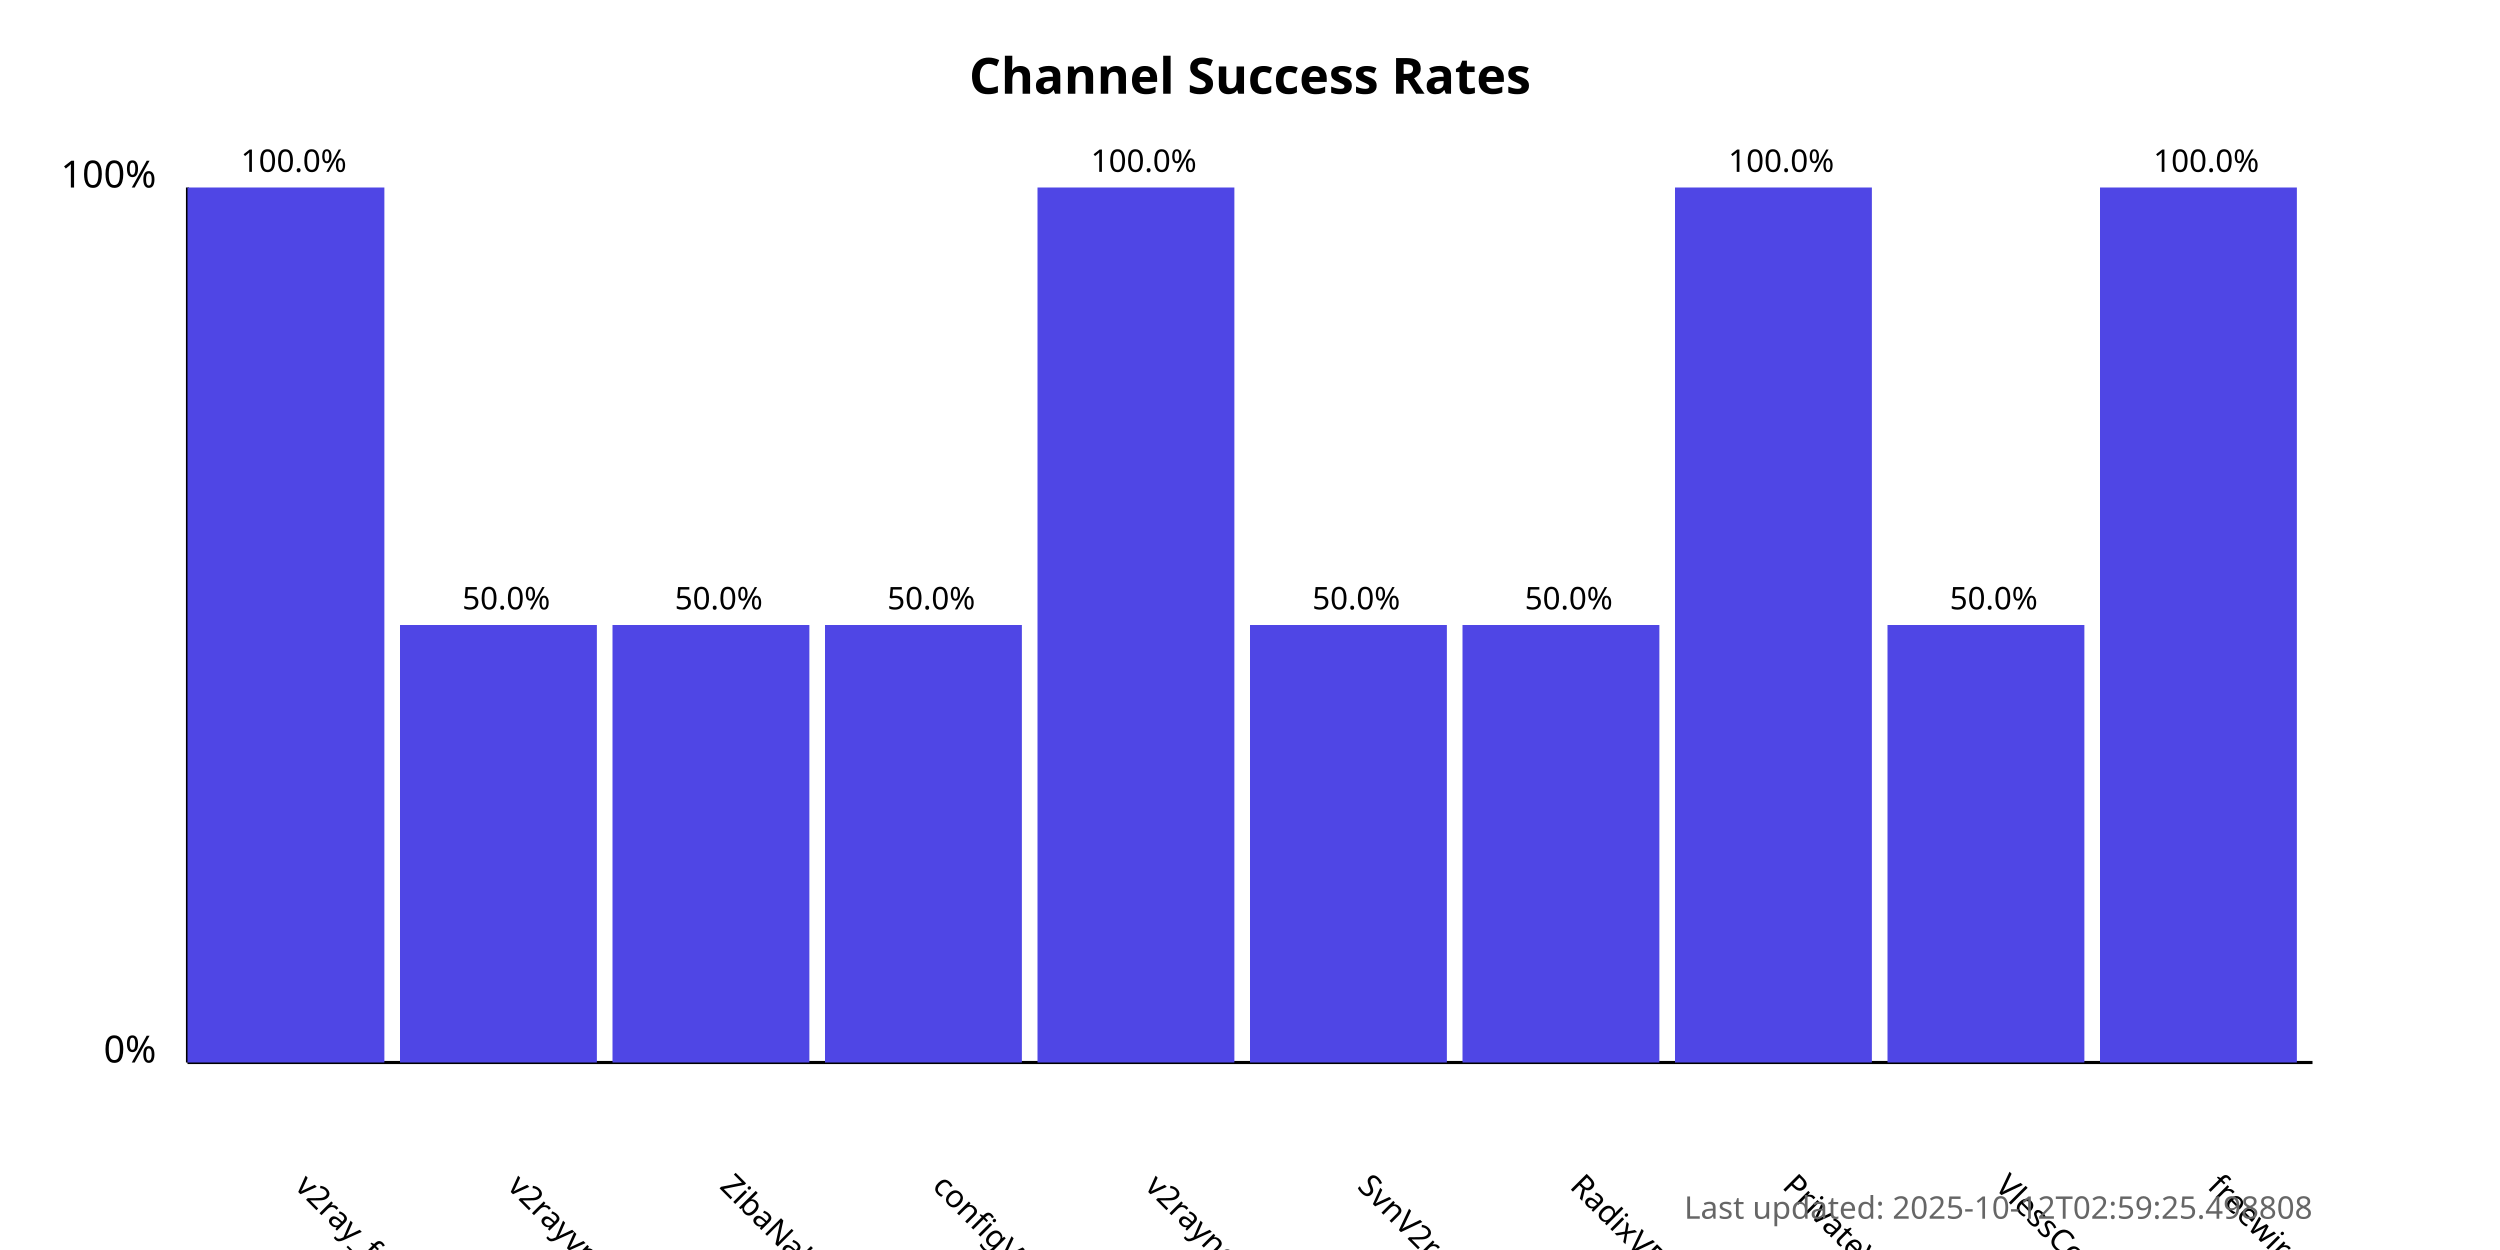
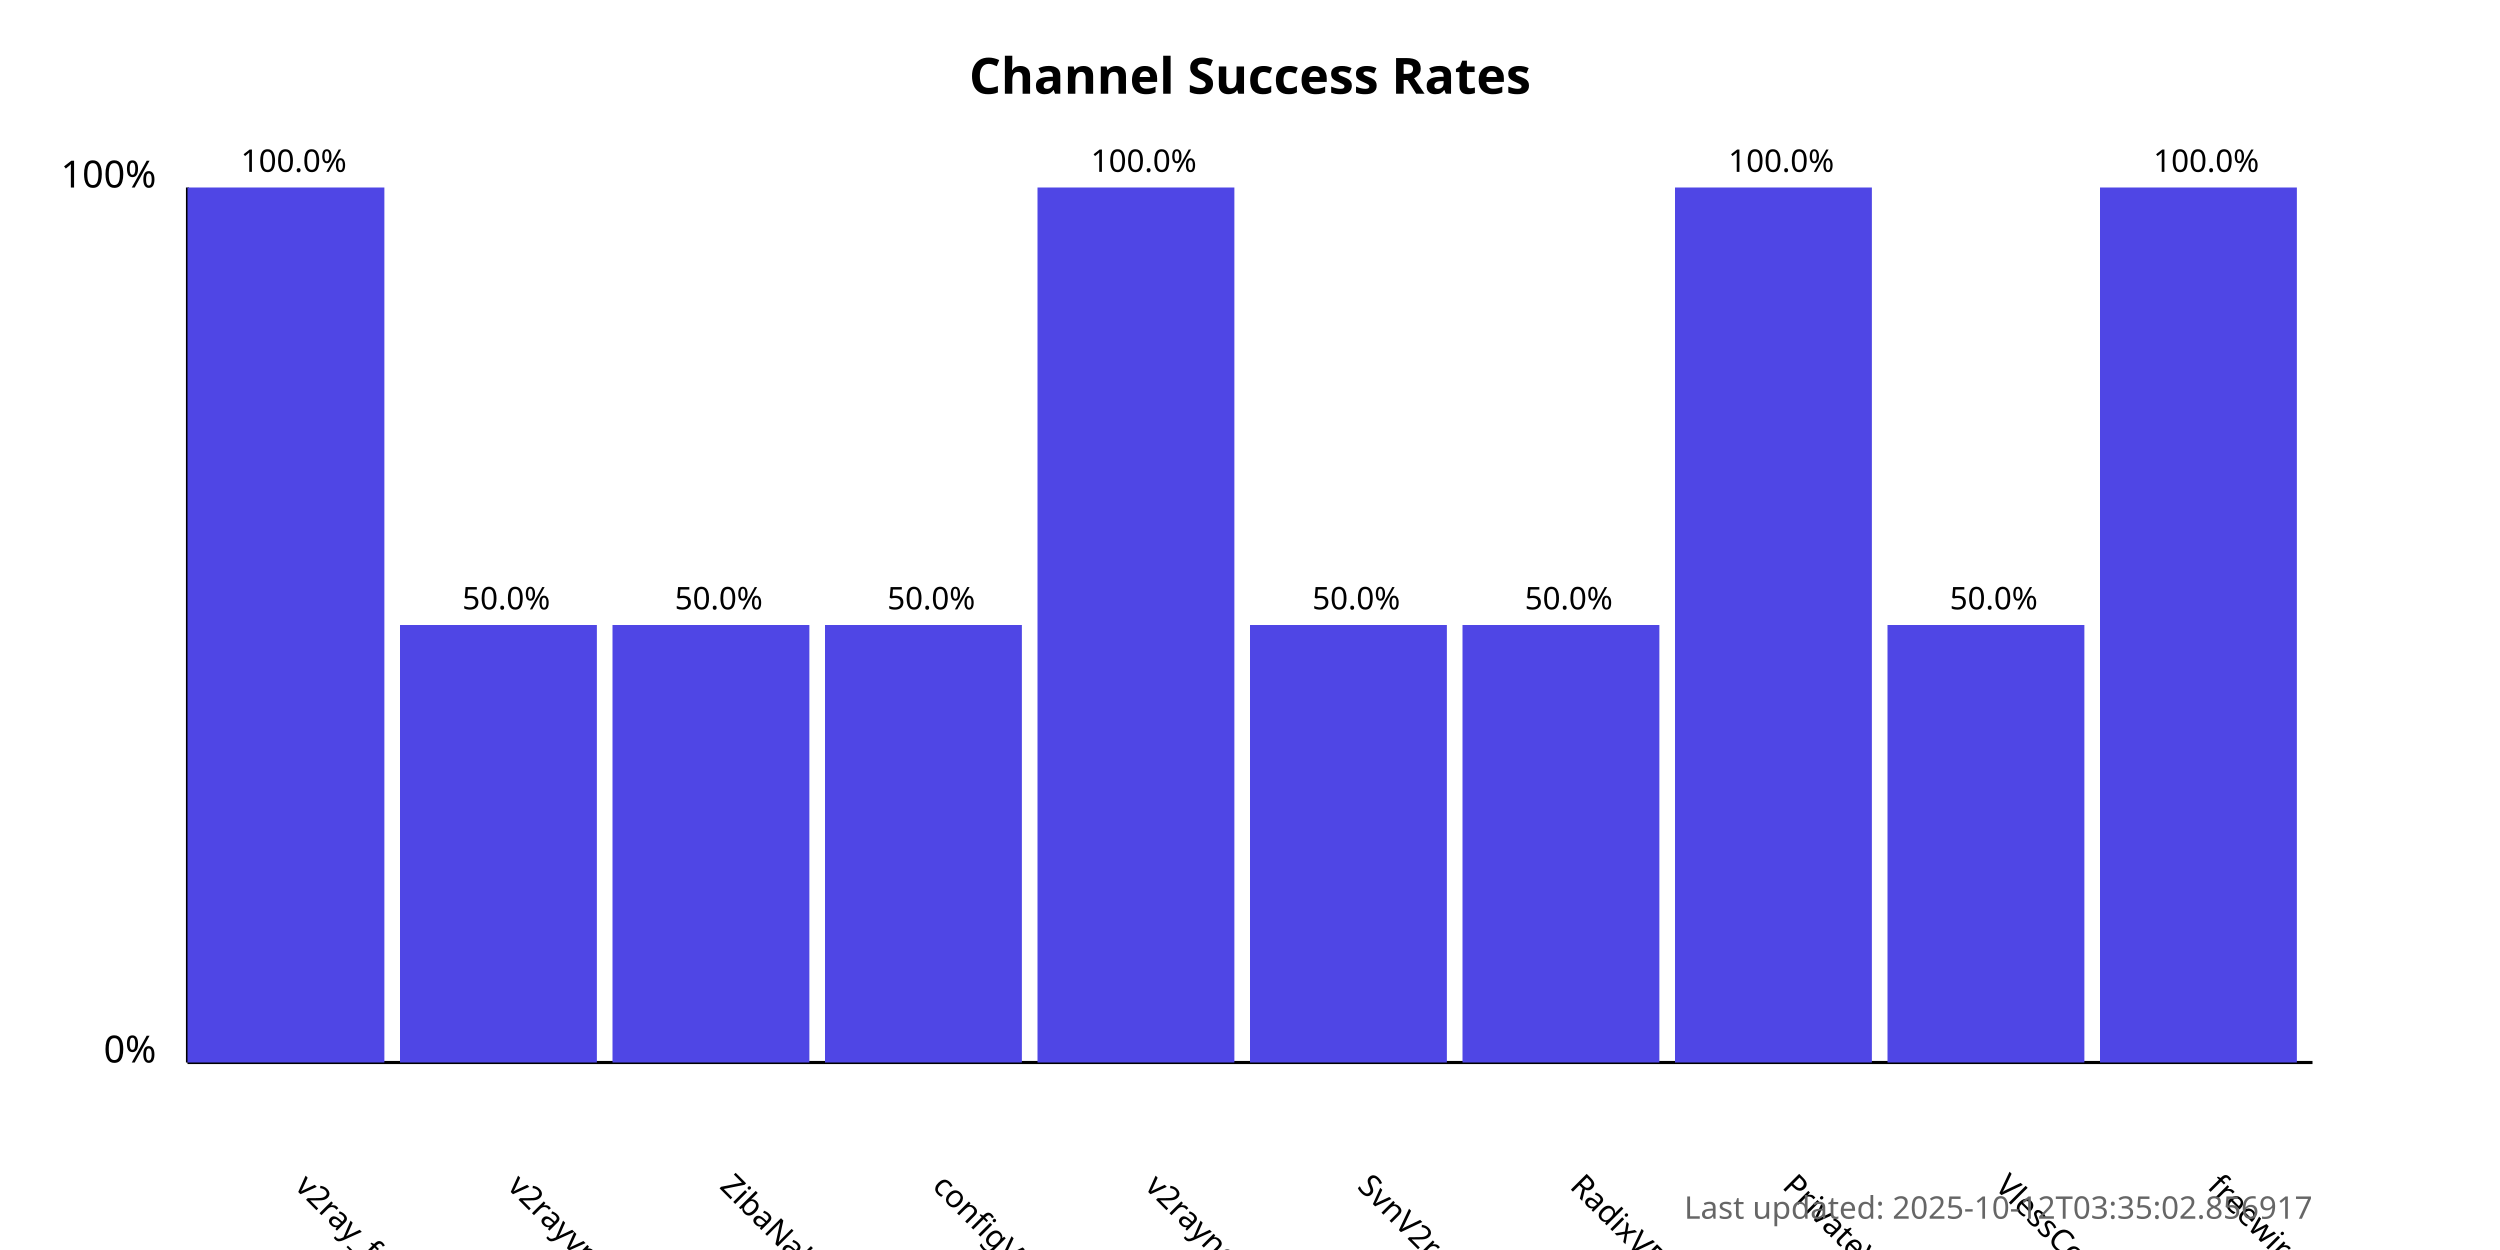
<svg xmlns="http://www.w3.org/2000/svg" width="800" height="400">
  <style>
            .chart-title { font: bold 16px sans-serif; }
            .axis-label { font: 12px sans-serif; }
            .tick-label { font: 10px sans-serif; }
            .bar { fill: #4f46e5; }
            .bar:hover { fill: #6366f1; }
            .timestamp { font: 10px sans-serif; fill: #666; }
        </style>
  <text x="400.0" y="30" text-anchor="middle" class="chart-title">
            Channel Success Rates
        </text>
  <line x1="60" y1="340" x2="60" y2="60" stroke="black" stroke-width="1" />
  <line x1="60" y1="340" x2="740" y2="340" stroke="black" stroke-width="1" />
  <text x="50" y="340" text-anchor="end" class="axis-label">0%</text>
  <text x="50" y="60" text-anchor="end" class="axis-label">100%</text>
  <g>
    <rect x="60" y="60.0" width="63.0" height="280.0" class="bar" />
    <text x="94.0" y="380" transform="rotate(45, 94.0, 380)" text-anchor="start" class="tick-label">
                v2ray_free_conf
            </text>
    <text x="94.0" y="55.0" text-anchor="middle" class="tick-label">
                100.0%
            </text>
  </g>
  <g>
    <rect x="128.0" y="200.0" width="63.0" height="140.0" class="bar" />
    <text x="162.0" y="380" transform="rotate(45, 162.0, 380)" text-anchor="start" class="tick-label">
                v2rayvpno
            </text>
    <text x="162.0" y="195.0" text-anchor="middle" class="tick-label">
                50.0%
            </text>
  </g>
  <g>
    <rect x="196.0" y="200.0" width="63.0" height="140.0" class="bar" />
    <text x="230.0" y="380" transform="rotate(45, 230.0, 380)" text-anchor="start" class="tick-label">
                ZibaNabz
            </text>
    <text x="230.0" y="195.0" text-anchor="middle" class="tick-label">
                50.0%
            </text>
  </g>
  <g>
    <rect x="264.0" y="200.0" width="63.0" height="140.0" class="bar" />
    <text x="298.0" y="380" transform="rotate(45, 298.0, 380)" text-anchor="start" class="tick-label">
                configV2rayForFree
            </text>
    <text x="298.0" y="195.0" text-anchor="middle" class="tick-label">
                50.0%
            </text>
  </g>
  <g>
    <rect x="332.0" y="60.0" width="63.0" height="280.0" class="bar" />
    <text x="366.0" y="380" transform="rotate(45, 366.0, 380)" text-anchor="start" class="tick-label">
                v2rayngvpn
            </text>
    <text x="366.0" y="55.0" text-anchor="middle" class="tick-label">
                100.0%
            </text>
  </g>
  <g>
    <rect x="400.0" y="200.0" width="63.0" height="140.0" class="bar" />
    <text x="434.0" y="380" transform="rotate(45, 434.0, 380)" text-anchor="start" class="tick-label">
                SvnV2ray
            </text>
    <text x="434.0" y="195.0" text-anchor="middle" class="tick-label">
                50.0%
            </text>
  </g>
  <g>
    <rect x="468.0" y="200.0" width="63.0" height="140.0" class="bar" />
    <text x="502.0" y="380" transform="rotate(45, 502.0, 380)" text-anchor="start" class="tick-label">
                RadixVPN
            </text>
    <text x="502.0" y="195.0" text-anchor="middle" class="tick-label">
                50.0%
            </text>
  </g>
  <g>
    <rect x="536.0" y="60.0" width="63.0" height="280.0" class="bar" />
    <text x="570.0" y="380" transform="rotate(45, 570.0, 380)" text-anchor="start" class="tick-label">
                PrivateVPNs
            </text>
    <text x="570.0" y="55.0" text-anchor="middle" class="tick-label">
                100.0%
            </text>
  </g>
  <g>
    <rect x="604.0" y="200.0" width="63.0" height="140.0" class="bar" />
    <text x="638.0" y="380" transform="rotate(45, 638.0, 380)" text-anchor="start" class="tick-label">
                VlessConfig
            </text>
    <text x="638.0" y="195.0" text-anchor="middle" class="tick-label">
                50.0%
            </text>
  </g>
  <g>
    <rect x="672.0" y="60.0" width="63.0" height="280.0" class="bar" />
    <text x="706.0" y="380" transform="rotate(45, 706.0, 380)" text-anchor="start" class="tick-label">
                freewireguard
            </text>
    <text x="706.0" y="55.0" text-anchor="middle" class="tick-label">
                100.0%
            </text>
  </g>
  <text x="740" y="390" text-anchor="end" class="timestamp">
-             Last updated: 2025-10-12T02:59:25.498808
+             Last updated: 2025-10-12T03:35:02.856917
        </text>
</svg>
